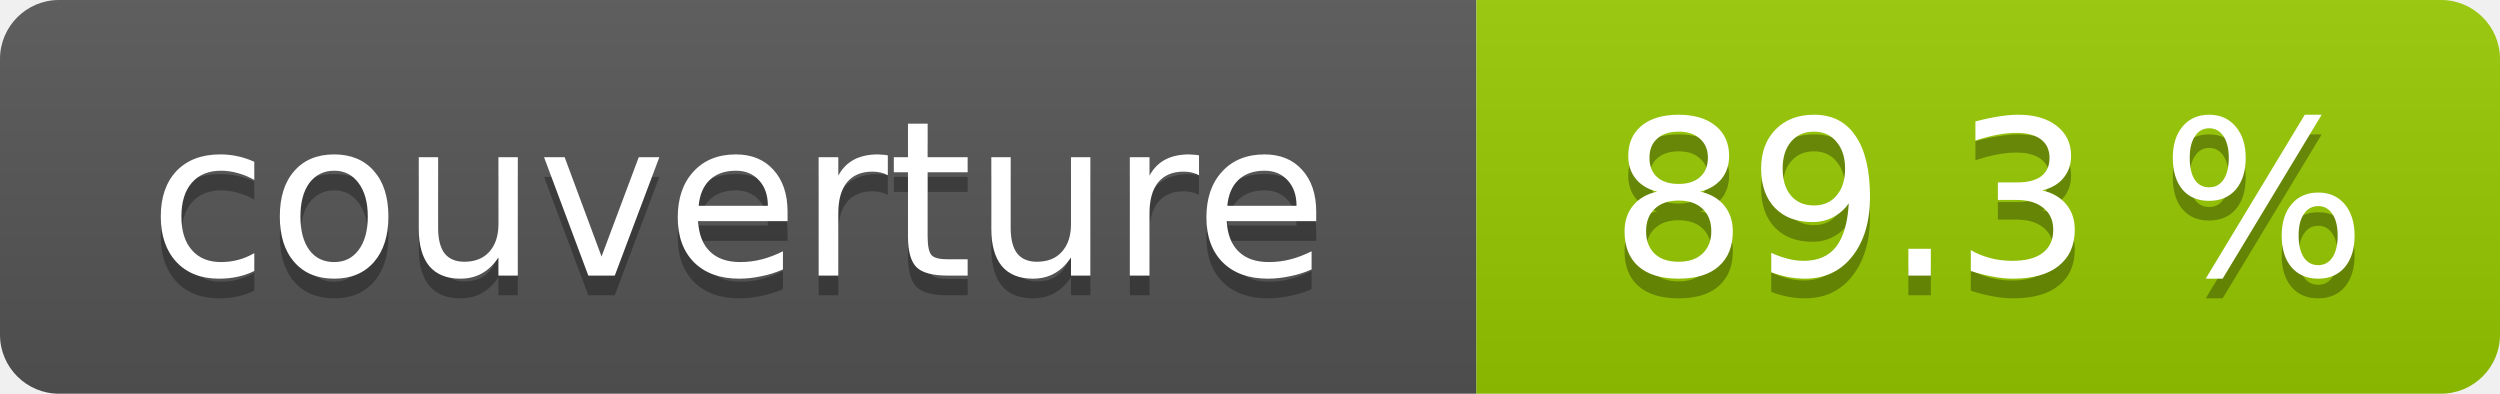
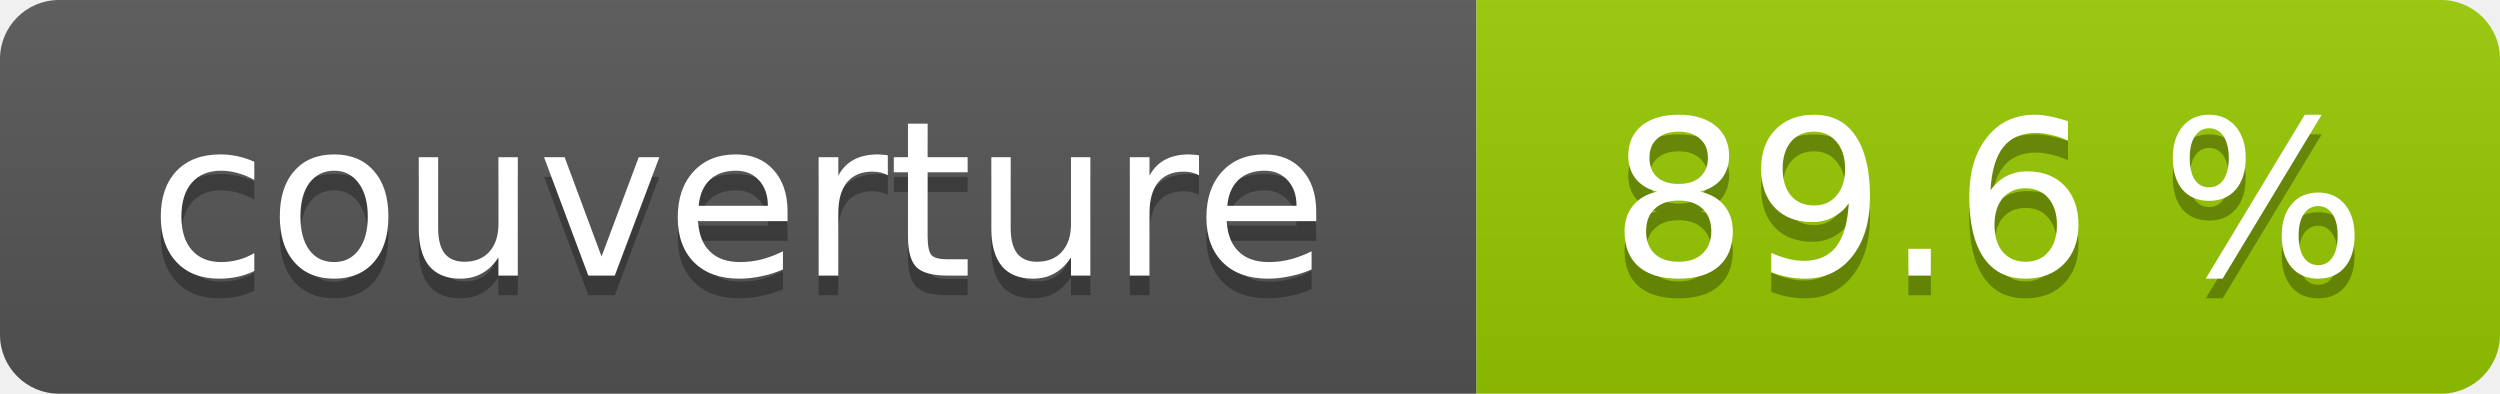
- <svg xmlns="http://www.w3.org/2000/svg" width="127" height="20" role="img" aria-label="couverture : 89.3 %">
+ <svg xmlns="http://www.w3.org/2000/svg" width="127" height="20" role="img" aria-label="couverture : 89.6 %">
  <linearGradient id="s" x2="0" y2="100%">
    <stop offset="0" stop-color="#bbb" stop-opacity=".1" />
    <stop offset="1" stop-opacity=".1" />
  </linearGradient>
  <clipPath id="r">
    <rect width="127" height="20" rx="3" fill="#fff" />
  </clipPath>
  <g clip-path="url(#r)">
    <rect width="75" height="20" fill="#555" />
    <rect x="75" width="52" height="20" fill="#97ca00" />
    <rect width="127" height="20" fill="url(#s)" />
  </g>
  <g fill="#fff" text-anchor="middle" font-family="Verdana,Geneva,DejaVu Sans,sans-serif" font-size="11">
    <text x="37.5" y="15" fill="#010101" fill-opacity=".3">couverture</text>
    <text x="37.5" y="14">couverture</text>
-     <text x="101.0" y="15" fill="#010101" fill-opacity=".3">89.3 %</text>
-     <text x="101.0" y="14">89.3 %</text>
+     <text x="101.0" y="15" fill="#010101" fill-opacity=".3">89.6 %</text>
+     <text x="101.0" y="14">89.6 %</text>
  </g>
</svg>
